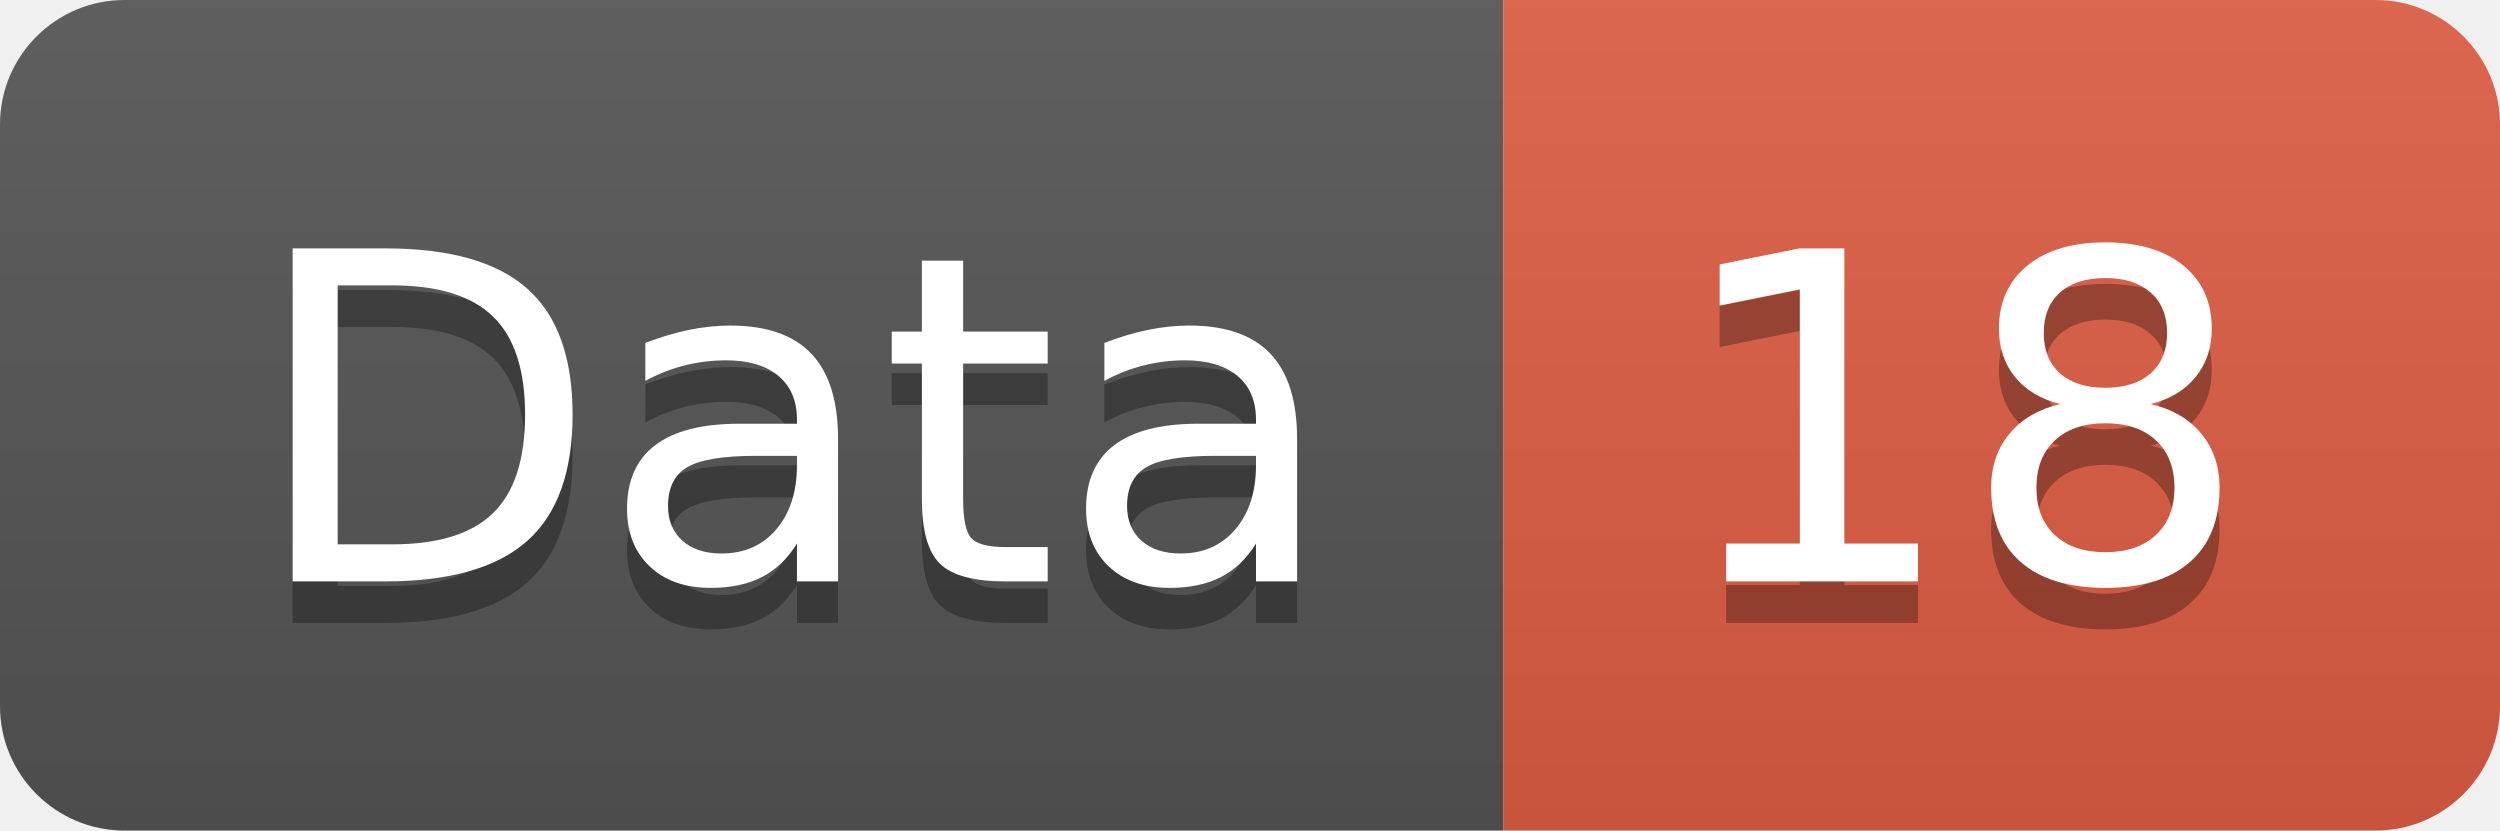
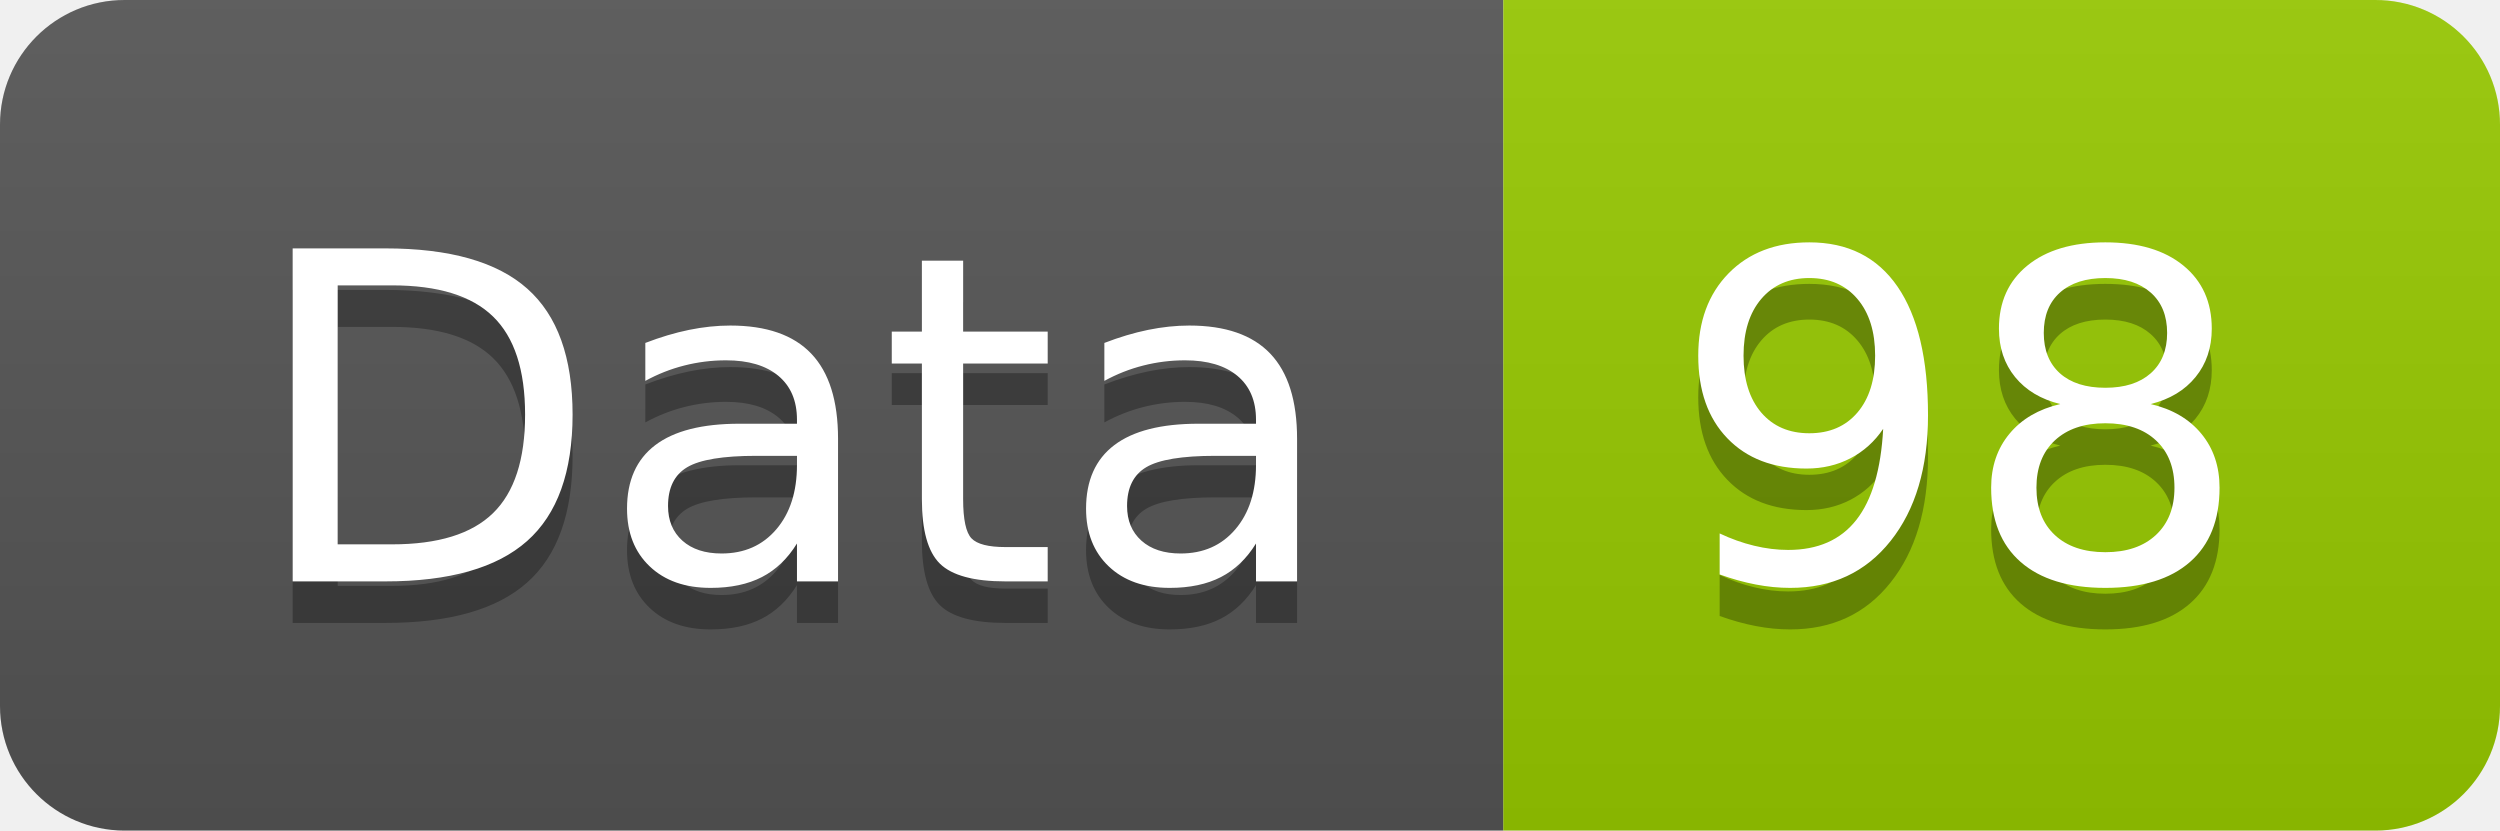
<svg xmlns="http://www.w3.org/2000/svg" width="60.2" height="20">
  <linearGradient id="smooth" x2="0" y2="100%">
    <stop offset="0" stop-color="#bbb" stop-opacity=".1" />
    <stop offset="1" stop-opacity=".1" />
  </linearGradient>
  <clipPath id="round">
    <rect width="60.2" height="20" rx="3" fill="#fff" />
  </clipPath>
  <g clip-path="url(#round)">
    <rect width="36.2" height="20" fill="#555" />
-     <rect x="36.2" width="24.0" height="20" fill="#e05d44" />
+     <rect x="36.2" width="24.0" height="20" fill="#97CA00" />
    <rect width="60.2" height="20" fill="url(#smooth)" />
  </g>
  <g fill="#fff" text-anchor="middle" font-family="DejaVu Sans,Verdana,Geneva,sans-serif" font-size="110">
    <text x="191.0" y="150" fill="#010101" fill-opacity=".3" transform="scale(0.1)" textLength="262.0" lengthAdjust="spacing">Data</text>
    <text x="191.0" y="140" transform="scale(0.1)" textLength="262.0" lengthAdjust="spacing">Data</text>
-     <text x="472.0" y="150" fill="#010101" fill-opacity=".3" transform="scale(0.1)" textLength="140.0" lengthAdjust="spacing">18</text>
-     <text x="472.0" y="140" transform="scale(0.1)" textLength="140.0" lengthAdjust="spacing">18</text>
+     <text x="472.0" y="150" fill="#010101" fill-opacity=".3" transform="scale(0.1)" textLength="140.0" lengthAdjust="spacing">98</text>
+     <text x="472.0" y="140" transform="scale(0.1)" textLength="140.0" lengthAdjust="spacing">98</text>
  </g>
</svg>
